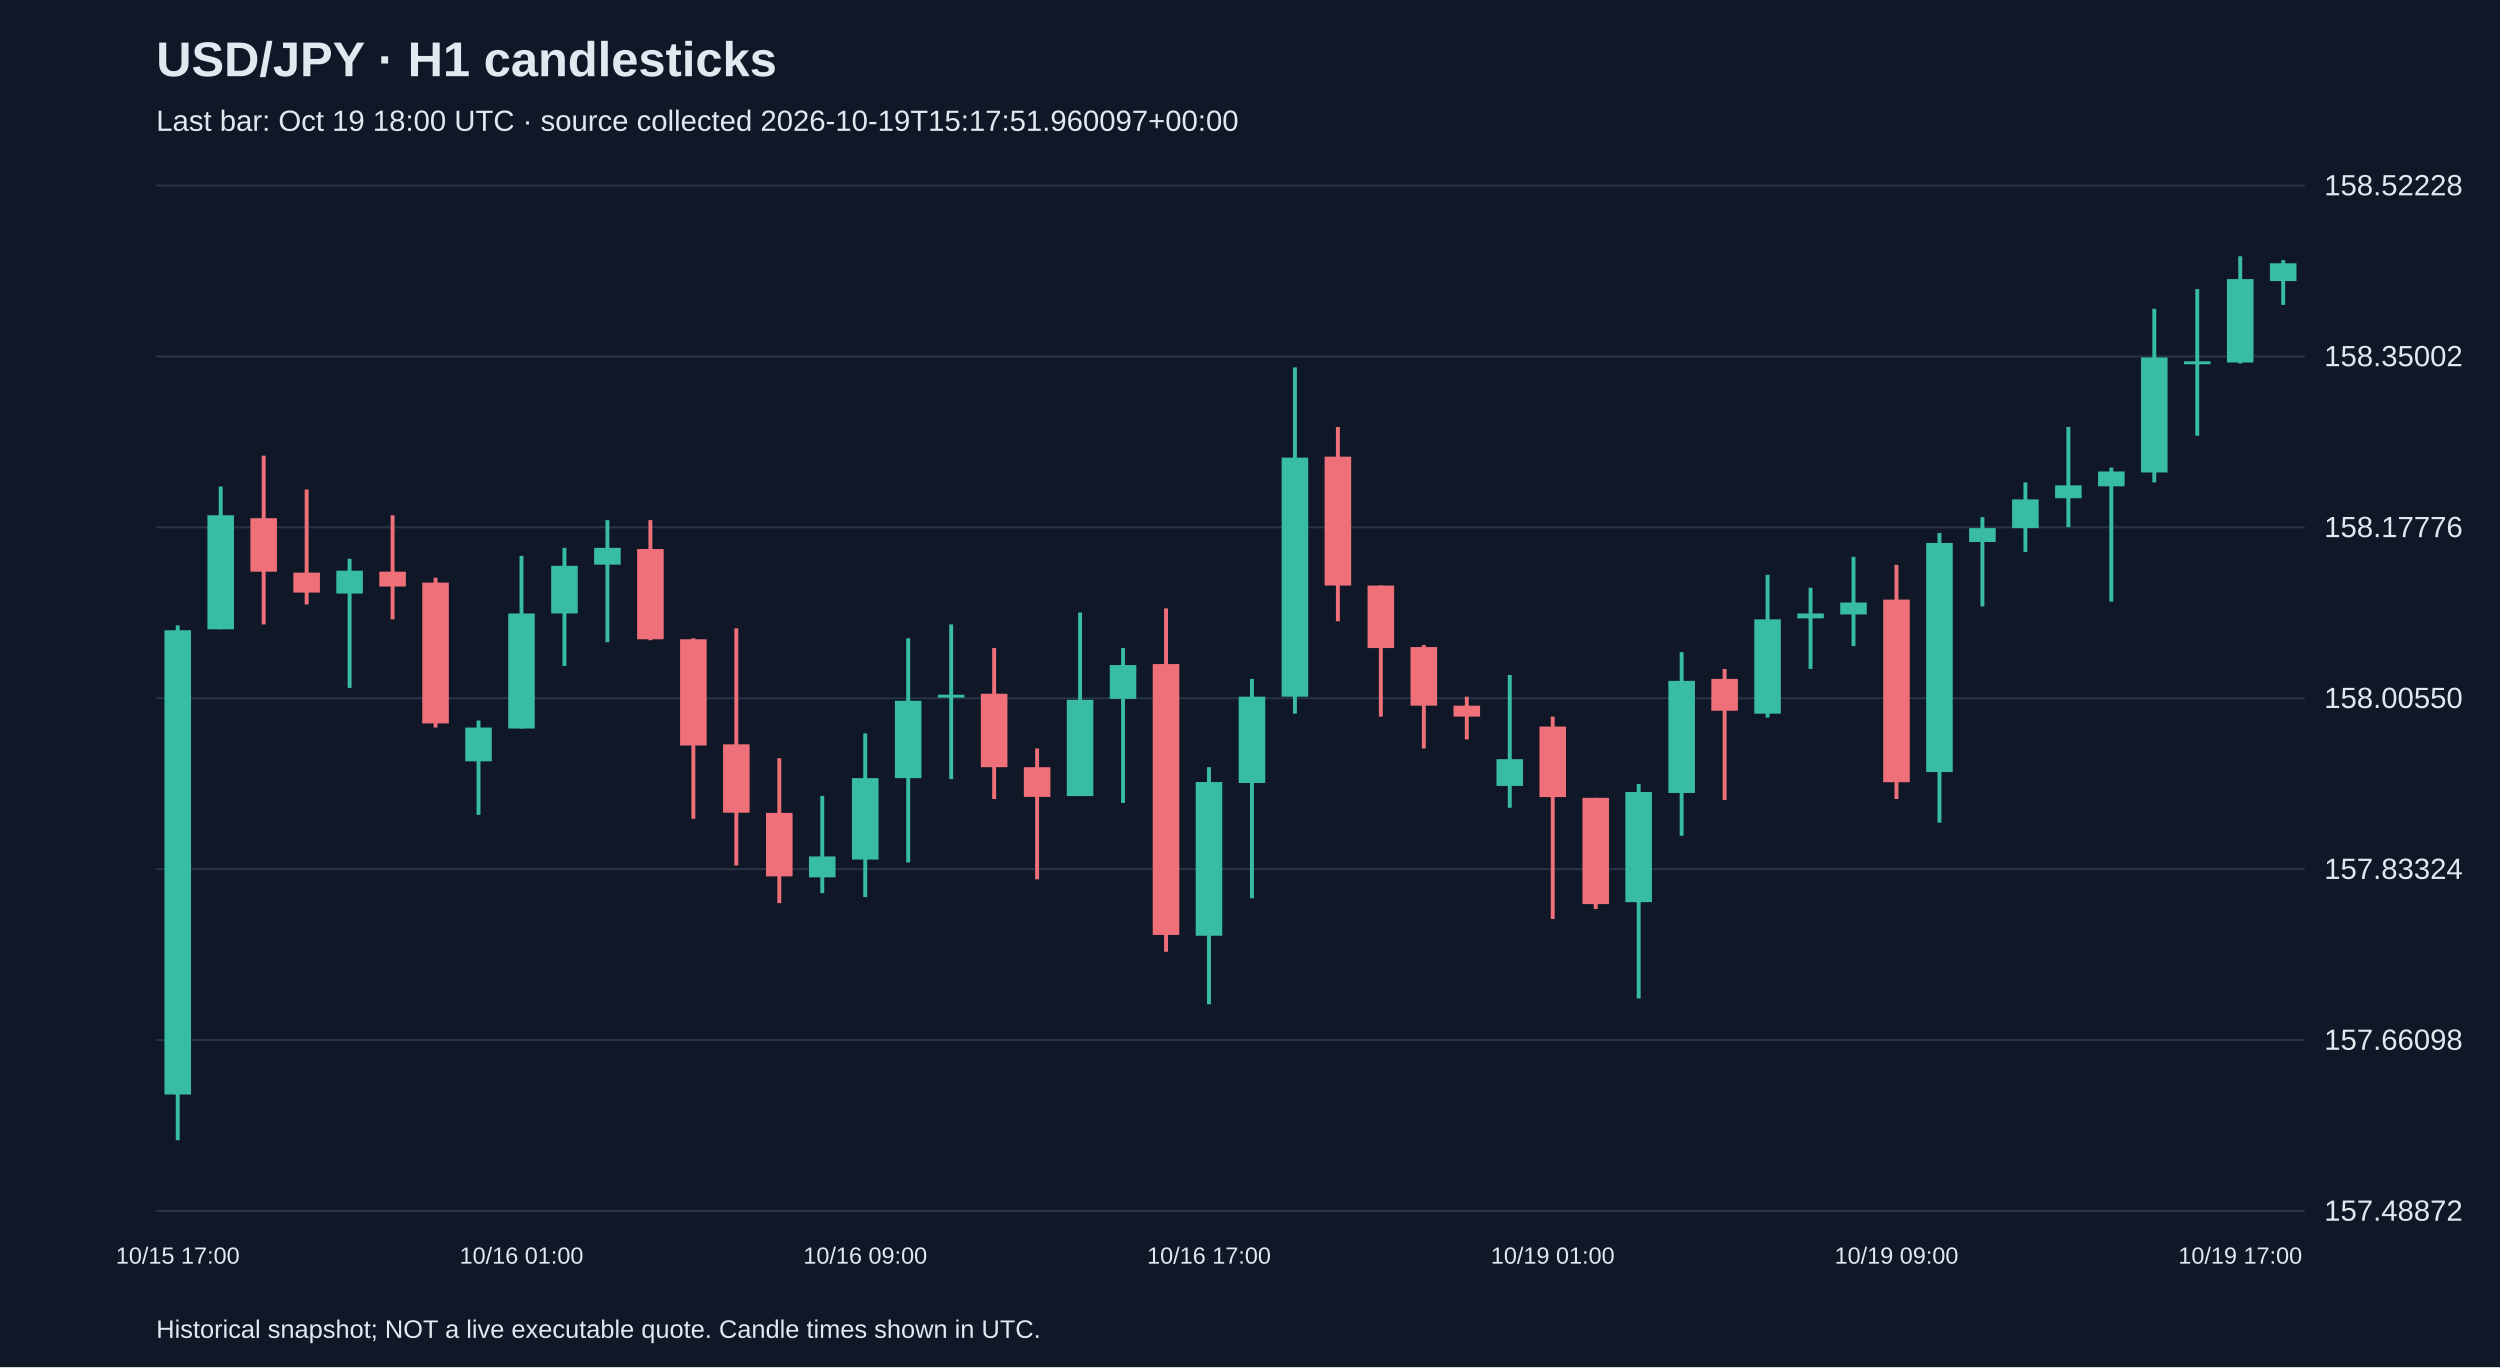
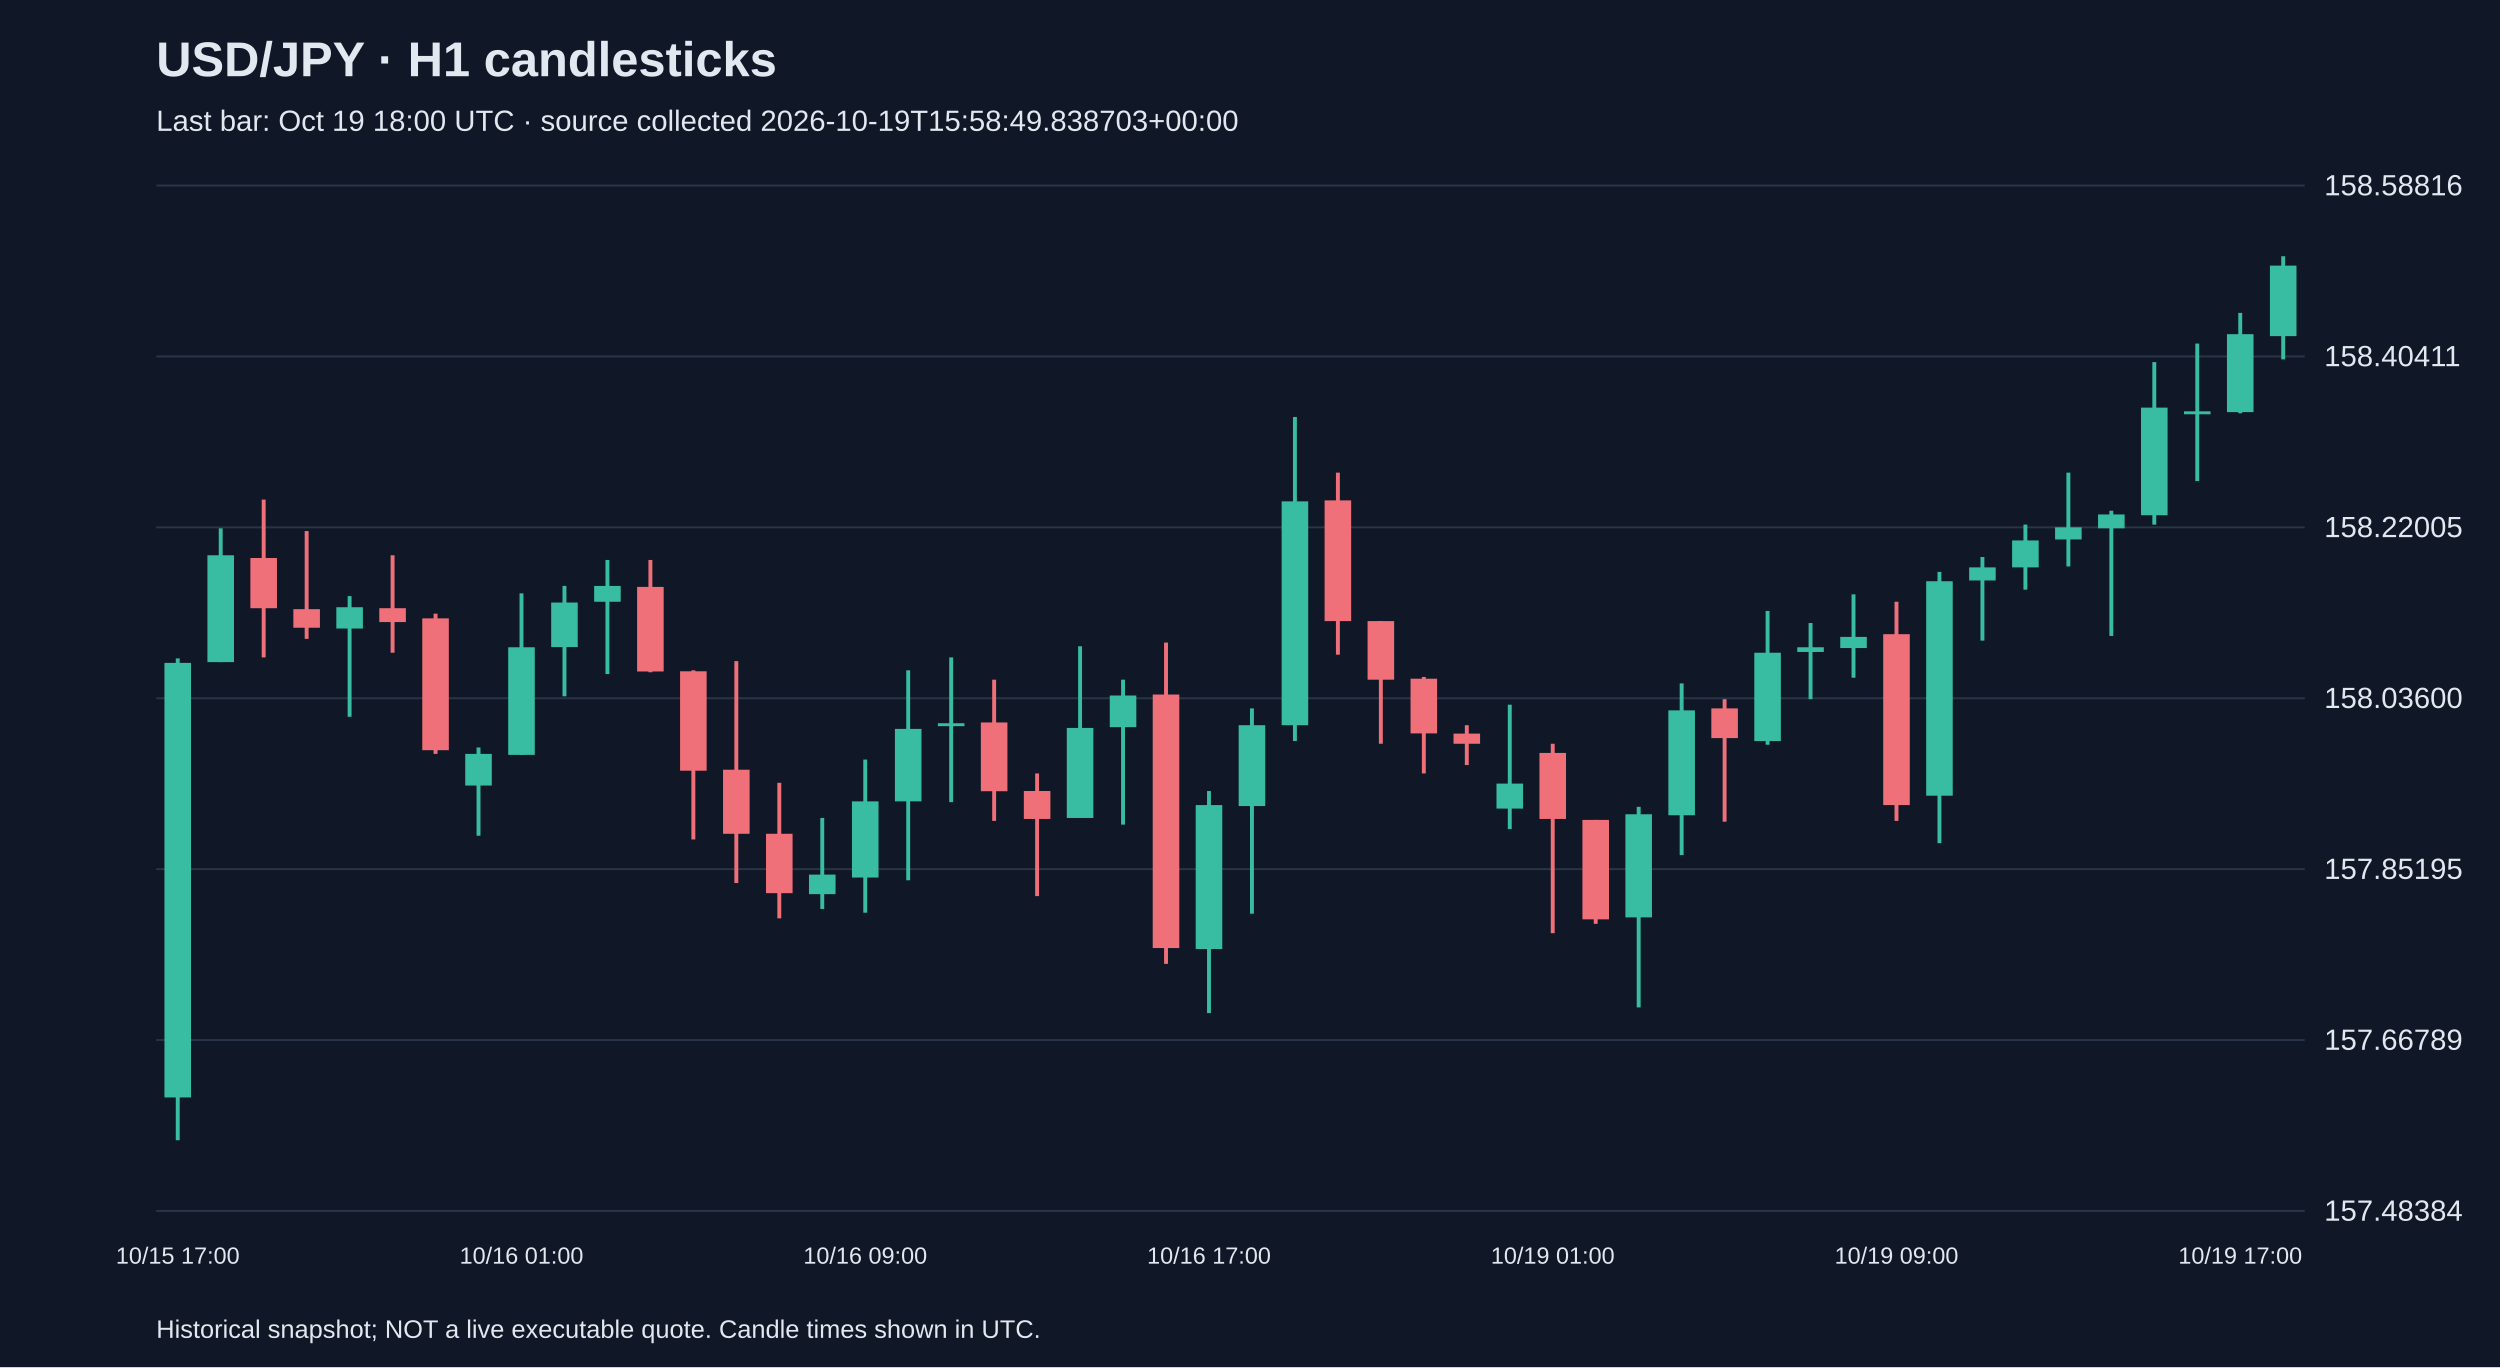
<svg xmlns="http://www.w3.org/2000/svg" viewBox="0 0 1280 700">
  <rect width="100%" height="100%" fill="#101827" />
  <style>text{font-family:Arial,sans-serif;fill:#e2e8f0}</style>
  <text x="80" y="39" font-size="25" font-weight="bold">USD/JPY · H1 candlesticks</text>
-   <text x="80" y="67" font-size="15" fill="#a6b1c5">Last bar: Oct 19 18:00 UTC · source collected 2026-10-19T15:17:51.960097+00:00</text>
+   <text x="80" y="67" font-size="15" fill="#a6b1c5">Last bar: Oct 19 18:00 UTC · source collected 2026-10-19T15:58:49.838703+00:00</text>
  <line x1="80" y1="620.0" x2="1180" y2="620.0" stroke="#283548" />
-   <text x="1190" y="625.0" font-size="15">157.48872</text>
+   <text x="1190" y="625.0" font-size="15">157.48384</text>
  <line x1="80" y1="532.5" x2="1180" y2="532.5" stroke="#283548" />
-   <text x="1190" y="537.5" font-size="15">157.66098</text>
+   <text x="1190" y="537.5" font-size="15">157.66789</text>
  <line x1="80" y1="445.0" x2="1180" y2="445.0" stroke="#283548" />
-   <text x="1190" y="450.0" font-size="15">157.83324</text>
+   <text x="1190" y="450.0" font-size="15">157.85195</text>
  <line x1="80" y1="357.5" x2="1180" y2="357.5" stroke="#283548" />
-   <text x="1190" y="362.5" font-size="15">158.00550</text>
+   <text x="1190" y="362.5" font-size="15">158.03600</text>
  <line x1="80" y1="270.0" x2="1180" y2="270.0" stroke="#283548" />
-   <text x="1190" y="275.0" font-size="15">158.17776</text>
+   <text x="1190" y="275.0" font-size="15">158.22005</text>
  <line x1="80" y1="182.5" x2="1180" y2="182.5" stroke="#283548" />
-   <text x="1190" y="187.5" font-size="15">158.35002</text>
+   <text x="1190" y="187.5" font-size="15">158.40411</text>
  <line x1="80" y1="95.0" x2="1180" y2="95.0" stroke="#283548" />
-   <text x="1190" y="100.0" font-size="15">158.52228</text>
-   <line x1="91.0" y1="320.2" x2="91.0" y2="583.8" stroke="#38bca2" stroke-width="2" />
-   <rect x="84.2" y="322.7" width="13.6" height="237.7" fill="#38bca2" />
+   <text x="1190" y="100.0" font-size="15">158.58816</text>
+   <line x1="91.0" y1="337.1" x2="91.0" y2="583.8" stroke="#38bca2" stroke-width="2" />
+   <rect x="84.2" y="339.4" width="13.6" height="222.5" fill="#38bca2" />
  <text x="91.0" y="647" text-anchor="middle" font-size="12">10/15 17:00</text>
-   <line x1="113.0" y1="249.1" x2="113.0" y2="322.2" stroke="#38bca2" stroke-width="2" />
-   <rect x="106.2" y="263.8" width="13.6" height="58.4" fill="#38bca2" />
-   <line x1="135.0" y1="233.3" x2="135.0" y2="319.7" stroke="#f07079" stroke-width="2" />
-   <rect x="128.2" y="265.3" width="13.6" height="27.4" fill="#f07079" />
-   <line x1="157.0" y1="250.6" x2="157.0" y2="309.5" stroke="#f07079" stroke-width="2" />
-   <rect x="150.2" y="293.2" width="13.6" height="10.2" fill="#f07079" />
-   <line x1="179.0" y1="286.1" x2="179.0" y2="352.2" stroke="#38bca2" stroke-width="2" />
-   <rect x="172.2" y="292.2" width="13.6" height="11.7" fill="#38bca2" />
-   <line x1="201.0" y1="263.8" x2="201.0" y2="317.1" stroke="#f07079" stroke-width="2" />
-   <rect x="194.2" y="292.7" width="13.6" height="7.6" fill="#f07079" />
-   <line x1="223.0" y1="295.8" x2="223.0" y2="372.5" stroke="#f07079" stroke-width="2" />
-   <rect x="216.2" y="298.3" width="13.6" height="72.1" fill="#f07079" />
-   <line x1="245.0" y1="368.9" x2="245.0" y2="417.2" stroke="#38bca2" stroke-width="2" />
-   <rect x="238.2" y="372.5" width="13.6" height="17.3" fill="#38bca2" />
-   <line x1="267.0" y1="284.6" x2="267.0" y2="373.0" stroke="#38bca2" stroke-width="2" />
-   <rect x="260.2" y="314.1" width="13.6" height="58.9" fill="#38bca2" />
+   <line x1="113.0" y1="270.5" x2="113.0" y2="339.0" stroke="#38bca2" stroke-width="2" />
+   <rect x="106.2" y="284.3" width="13.6" height="54.7" fill="#38bca2" />
+   <line x1="135.0" y1="255.8" x2="135.0" y2="336.6" stroke="#f07079" stroke-width="2" />
+   <rect x="128.2" y="285.7" width="13.6" height="25.7" fill="#f07079" />
+   <line x1="157.0" y1="271.9" x2="157.0" y2="327.1" stroke="#f07079" stroke-width="2" />
+   <rect x="150.2" y="311.9" width="13.6" height="9.5" fill="#f07079" />
+   <line x1="179.0" y1="305.2" x2="179.0" y2="367.0" stroke="#38bca2" stroke-width="2" />
+   <rect x="172.2" y="310.9" width="13.6" height="10.9" fill="#38bca2" />
+   <line x1="201.0" y1="284.3" x2="201.0" y2="334.2" stroke="#f07079" stroke-width="2" />
+   <rect x="194.2" y="311.4" width="13.6" height="7.1" fill="#f07079" />
+   <line x1="223.0" y1="314.2" x2="223.0" y2="386.0" stroke="#f07079" stroke-width="2" />
+   <rect x="216.2" y="316.6" width="13.6" height="67.5" fill="#f07079" />
+   <line x1="245.0" y1="382.7" x2="245.0" y2="427.9" stroke="#38bca2" stroke-width="2" />
+   <rect x="238.2" y="386.0" width="13.6" height="16.2" fill="#38bca2" />
+   <line x1="267.0" y1="303.8" x2="267.0" y2="386.5" stroke="#38bca2" stroke-width="2" />
+   <rect x="260.2" y="331.4" width="13.6" height="55.1" fill="#38bca2" />
  <text x="267.0" y="647" text-anchor="middle" font-size="12">10/16 01:00</text>
-   <line x1="289.0" y1="280.5" x2="289.0" y2="341.0" stroke="#38bca2" stroke-width="2" />
-   <rect x="282.2" y="289.7" width="13.6" height="24.4" fill="#38bca2" />
-   <line x1="311.0" y1="266.3" x2="311.0" y2="328.8" stroke="#38bca2" stroke-width="2" />
-   <rect x="304.2" y="280.5" width="13.6" height="8.6" fill="#38bca2" />
-   <line x1="333.0" y1="266.3" x2="333.0" y2="327.8" stroke="#f07079" stroke-width="2" />
-   <rect x="326.2" y="281.1" width="13.6" height="46.2" fill="#f07079" />
-   <line x1="355.0" y1="326.8" x2="355.0" y2="419.2" stroke="#f07079" stroke-width="2" />
-   <rect x="348.2" y="327.3" width="13.6" height="54.4" fill="#f07079" />
-   <line x1="377.0" y1="321.7" x2="377.0" y2="443.1" stroke="#f07079" stroke-width="2" />
-   <rect x="370.2" y="381.1" width="13.6" height="35.0" fill="#f07079" />
-   <line x1="399.0" y1="388.2" x2="399.0" y2="462.4" stroke="#f07079" stroke-width="2" />
-   <rect x="392.2" y="416.2" width="13.6" height="32.5" fill="#f07079" />
-   <line x1="421.0" y1="407.5" x2="421.0" y2="457.3" stroke="#38bca2" stroke-width="2" />
-   <rect x="414.2" y="438.5" width="13.6" height="10.7" fill="#38bca2" />
-   <line x1="443.0" y1="375.5" x2="443.0" y2="459.3" stroke="#38bca2" stroke-width="2" />
-   <rect x="436.2" y="398.4" width="13.6" height="41.7" fill="#38bca2" />
+   <line x1="289.0" y1="300.0" x2="289.0" y2="356.5" stroke="#38bca2" stroke-width="2" />
+   <rect x="282.2" y="308.5" width="13.6" height="22.8" fill="#38bca2" />
+   <line x1="311.0" y1="286.7" x2="311.0" y2="345.1" stroke="#38bca2" stroke-width="2" />
+   <rect x="304.2" y="300.0" width="13.6" height="8.1" fill="#38bca2" />
+   <line x1="333.0" y1="286.7" x2="333.0" y2="344.2" stroke="#f07079" stroke-width="2" />
+   <rect x="326.2" y="300.5" width="13.6" height="43.3" fill="#f07079" />
+   <line x1="355.0" y1="343.2" x2="355.0" y2="429.8" stroke="#f07079" stroke-width="2" />
+   <rect x="348.2" y="343.7" width="13.6" height="50.9" fill="#f07079" />
+   <line x1="377.0" y1="338.5" x2="377.0" y2="452.1" stroke="#f07079" stroke-width="2" />
+   <rect x="370.2" y="394.1" width="13.6" height="32.8" fill="#f07079" />
+   <line x1="399.0" y1="400.8" x2="399.0" y2="470.2" stroke="#f07079" stroke-width="2" />
+   <rect x="392.2" y="426.9" width="13.6" height="30.4" fill="#f07079" />
+   <line x1="421.0" y1="418.8" x2="421.0" y2="465.4" stroke="#38bca2" stroke-width="2" />
+   <rect x="414.2" y="447.8" width="13.6" height="10.0" fill="#38bca2" />
+   <line x1="443.0" y1="388.9" x2="443.0" y2="467.3" stroke="#38bca2" stroke-width="2" />
+   <rect x="436.2" y="410.3" width="13.6" height="39.0" fill="#38bca2" />
  <text x="443.0" y="647" text-anchor="middle" font-size="12">10/16 09:00</text>
-   <line x1="465.0" y1="326.8" x2="465.0" y2="441.6" stroke="#38bca2" stroke-width="2" />
-   <rect x="458.2" y="358.8" width="13.6" height="39.6" fill="#38bca2" />
-   <line x1="487.0" y1="319.7" x2="487.0" y2="398.9" stroke="#38bca2" stroke-width="2" />
-   <rect x="480.2" y="355.7" width="13.6" height="1.5" fill="#38bca2" />
-   <line x1="509.0" y1="331.8" x2="509.0" y2="409.1" stroke="#f07079" stroke-width="2" />
-   <rect x="502.2" y="355.2" width="13.6" height="37.6" fill="#f07079" />
-   <line x1="531.0" y1="383.2" x2="531.0" y2="450.2" stroke="#f07079" stroke-width="2" />
-   <rect x="524.2" y="392.8" width="13.6" height="15.2" fill="#f07079" />
-   <line x1="553.0" y1="313.6" x2="553.0" y2="407.5" stroke="#38bca2" stroke-width="2" />
-   <rect x="546.2" y="358.3" width="13.6" height="49.3" fill="#38bca2" />
-   <line x1="575.0" y1="331.8" x2="575.0" y2="411.1" stroke="#38bca2" stroke-width="2" />
-   <rect x="568.2" y="340.5" width="13.6" height="17.3" fill="#38bca2" />
-   <line x1="597.0" y1="311.5" x2="597.0" y2="487.3" stroke="#f07079" stroke-width="2" />
-   <rect x="590.2" y="340.0" width="13.6" height="138.7" fill="#f07079" />
-   <line x1="619.0" y1="392.8" x2="619.0" y2="514.2" stroke="#38bca2" stroke-width="2" />
-   <rect x="612.2" y="400.4" width="13.6" height="78.7" fill="#38bca2" />
+   <line x1="465.0" y1="343.2" x2="465.0" y2="450.7" stroke="#38bca2" stroke-width="2" />
+   <rect x="458.2" y="373.2" width="13.6" height="37.1" fill="#38bca2" />
+   <line x1="487.0" y1="336.6" x2="487.0" y2="410.7" stroke="#38bca2" stroke-width="2" />
+   <rect x="480.2" y="370.3" width="13.6" height="1.5" fill="#38bca2" />
+   <line x1="509.0" y1="348.0" x2="509.0" y2="420.3" stroke="#f07079" stroke-width="2" />
+   <rect x="502.2" y="369.9" width="13.6" height="35.2" fill="#f07079" />
+   <line x1="531.0" y1="396.0" x2="531.0" y2="458.8" stroke="#f07079" stroke-width="2" />
+   <rect x="524.2" y="405.0" width="13.6" height="14.3" fill="#f07079" />
+   <line x1="553.0" y1="330.9" x2="553.0" y2="418.8" stroke="#38bca2" stroke-width="2" />
+   <rect x="546.2" y="372.7" width="13.6" height="46.1" fill="#38bca2" />
+   <line x1="575.0" y1="348.0" x2="575.0" y2="422.2" stroke="#38bca2" stroke-width="2" />
+   <rect x="568.2" y="356.1" width="13.6" height="16.2" fill="#38bca2" />
+   <line x1="597.0" y1="329.0" x2="597.0" y2="493.5" stroke="#f07079" stroke-width="2" />
+   <rect x="590.2" y="355.6" width="13.6" height="129.8" fill="#f07079" />
+   <line x1="619.0" y1="405.0" x2="619.0" y2="518.7" stroke="#38bca2" stroke-width="2" />
+   <rect x="612.2" y="412.2" width="13.6" height="73.7" fill="#38bca2" />
  <text x="619.0" y="647" text-anchor="middle" font-size="12">10/16 17:00</text>
-   <line x1="641.0" y1="347.6" x2="641.0" y2="459.9" stroke="#38bca2" stroke-width="2" />
-   <rect x="634.2" y="356.7" width="13.6" height="44.2" fill="#38bca2" />
-   <line x1="663.0" y1="188.1" x2="663.0" y2="365.4" stroke="#38bca2" stroke-width="2" />
-   <rect x="656.2" y="234.3" width="13.6" height="122.4" fill="#38bca2" />
-   <line x1="685.0" y1="218.6" x2="685.0" y2="318.1" stroke="#f07079" stroke-width="2" />
-   <rect x="678.2" y="233.8" width="13.6" height="66.0" fill="#f07079" />
-   <line x1="707.0" y1="299.8" x2="707.0" y2="366.9" stroke="#f07079" stroke-width="2" />
-   <rect x="700.2" y="299.8" width="13.6" height="32.0" fill="#f07079" />
-   <line x1="729.0" y1="330.3" x2="729.0" y2="383.2" stroke="#f07079" stroke-width="2" />
-   <rect x="722.2" y="331.3" width="13.6" height="30.0" fill="#f07079" />
-   <line x1="751.0" y1="356.7" x2="751.0" y2="378.6" stroke="#f07079" stroke-width="2" />
-   <rect x="744.2" y="361.3" width="13.6" height="5.6" fill="#f07079" />
-   <line x1="773.0" y1="345.6" x2="773.0" y2="413.6" stroke="#38bca2" stroke-width="2" />
-   <rect x="766.2" y="388.7" width="13.6" height="13.7" fill="#38bca2" />
-   <line x1="795.0" y1="366.9" x2="795.0" y2="470.5" stroke="#f07079" stroke-width="2" />
-   <rect x="788.2" y="372.0" width="13.6" height="36.1" fill="#f07079" />
+   <line x1="641.0" y1="362.7" x2="641.0" y2="467.8" stroke="#38bca2" stroke-width="2" />
+   <rect x="634.2" y="371.3" width="13.6" height="41.4" fill="#38bca2" />
+   <line x1="663.0" y1="213.5" x2="663.0" y2="379.4" stroke="#38bca2" stroke-width="2" />
+   <rect x="656.2" y="256.7" width="13.6" height="114.6" fill="#38bca2" />
+   <line x1="685.0" y1="242.0" x2="685.0" y2="335.2" stroke="#f07079" stroke-width="2" />
+   <rect x="678.2" y="256.2" width="13.6" height="61.8" fill="#f07079" />
+   <line x1="707.0" y1="318.0" x2="707.0" y2="380.8" stroke="#f07079" stroke-width="2" />
+   <rect x="700.2" y="318.0" width="13.6" height="30.0" fill="#f07079" />
+   <line x1="729.0" y1="346.6" x2="729.0" y2="396.0" stroke="#f07079" stroke-width="2" />
+   <rect x="722.2" y="347.5" width="13.6" height="28.0" fill="#f07079" />
+   <line x1="751.0" y1="371.3" x2="751.0" y2="391.7" stroke="#f07079" stroke-width="2" />
+   <rect x="744.2" y="375.6" width="13.6" height="5.2" fill="#f07079" />
+   <line x1="773.0" y1="360.8" x2="773.0" y2="424.5" stroke="#38bca2" stroke-width="2" />
+   <rect x="766.2" y="401.2" width="13.6" height="12.8" fill="#38bca2" />
+   <line x1="795.0" y1="380.8" x2="795.0" y2="477.8" stroke="#f07079" stroke-width="2" />
+   <rect x="788.2" y="385.5" width="13.6" height="33.8" fill="#f07079" />
  <text x="795.0" y="647" text-anchor="middle" font-size="12">10/19 01:00</text>
-   <line x1="817.0" y1="408.5" x2="817.0" y2="465.4" stroke="#f07079" stroke-width="2" />
-   <rect x="810.2" y="408.5" width="13.6" height="54.4" fill="#f07079" />
-   <line x1="839.0" y1="401.4" x2="839.0" y2="511.2" stroke="#38bca2" stroke-width="2" />
-   <rect x="832.2" y="405.5" width="13.6" height="56.4" fill="#38bca2" />
-   <line x1="861.0" y1="333.9" x2="861.0" y2="427.9" stroke="#38bca2" stroke-width="2" />
-   <rect x="854.2" y="348.6" width="13.6" height="57.4" fill="#38bca2" />
-   <line x1="883.0" y1="342.5" x2="883.0" y2="409.6" stroke="#f07079" stroke-width="2" />
-   <rect x="876.2" y="347.6" width="13.6" height="16.3" fill="#f07079" />
-   <line x1="905.0" y1="294.3" x2="905.0" y2="367.4" stroke="#38bca2" stroke-width="2" />
-   <rect x="898.2" y="317.1" width="13.6" height="48.3" fill="#38bca2" />
-   <line x1="927.0" y1="300.9" x2="927.0" y2="342.5" stroke="#38bca2" stroke-width="2" />
-   <rect x="920.2" y="314.1" width="13.6" height="2.5" fill="#38bca2" />
-   <line x1="949.0" y1="285.1" x2="949.0" y2="330.8" stroke="#38bca2" stroke-width="2" />
-   <rect x="942.2" y="308.5" width="13.6" height="6.1" fill="#38bca2" />
-   <line x1="971.0" y1="289.2" x2="971.0" y2="409.1" stroke="#f07079" stroke-width="2" />
-   <rect x="964.2" y="307.0" width="13.6" height="93.5" fill="#f07079" />
+   <line x1="817.0" y1="419.8" x2="817.0" y2="473.0" stroke="#f07079" stroke-width="2" />
+   <rect x="810.2" y="419.8" width="13.6" height="50.9" fill="#f07079" />
+   <line x1="839.0" y1="413.1" x2="839.0" y2="515.8" stroke="#38bca2" stroke-width="2" />
+   <rect x="832.2" y="416.9" width="13.6" height="52.8" fill="#38bca2" />
+   <line x1="861.0" y1="349.9" x2="861.0" y2="437.8" stroke="#38bca2" stroke-width="2" />
+   <rect x="854.2" y="363.7" width="13.6" height="53.7" fill="#38bca2" />
+   <line x1="883.0" y1="358.0" x2="883.0" y2="420.7" stroke="#f07079" stroke-width="2" />
+   <rect x="876.2" y="362.7" width="13.6" height="15.2" fill="#f07079" />
+   <line x1="905.0" y1="312.8" x2="905.0" y2="381.3" stroke="#38bca2" stroke-width="2" />
+   <rect x="898.2" y="334.2" width="13.6" height="45.2" fill="#38bca2" />
+   <line x1="927.0" y1="319.0" x2="927.0" y2="358.0" stroke="#38bca2" stroke-width="2" />
+   <rect x="920.2" y="331.4" width="13.6" height="2.4" fill="#38bca2" />
+   <line x1="949.0" y1="304.3" x2="949.0" y2="347.0" stroke="#38bca2" stroke-width="2" />
+   <rect x="942.2" y="326.1" width="13.6" height="5.7" fill="#38bca2" />
+   <line x1="971.0" y1="308.1" x2="971.0" y2="420.3" stroke="#f07079" stroke-width="2" />
+   <rect x="964.2" y="324.7" width="13.6" height="87.5" fill="#f07079" />
  <text x="971.0" y="647" text-anchor="middle" font-size="12">10/19 09:00</text>
-   <line x1="993.0" y1="272.9" x2="993.0" y2="421.2" stroke="#38bca2" stroke-width="2" />
-   <rect x="986.2" y="278.0" width="13.6" height="117.3" fill="#38bca2" />
-   <line x1="1015.0" y1="264.8" x2="1015.0" y2="310.5" stroke="#38bca2" stroke-width="2" />
-   <rect x="1008.2" y="270.4" width="13.6" height="7.1" fill="#38bca2" />
-   <line x1="1037.0" y1="247.0" x2="1037.0" y2="282.6" stroke="#38bca2" stroke-width="2" />
-   <rect x="1030.2" y="255.7" width="13.6" height="14.7" fill="#38bca2" />
-   <line x1="1059.0" y1="218.6" x2="1059.0" y2="269.9" stroke="#38bca2" stroke-width="2" />
-   <rect x="1052.2" y="248.5" width="13.6" height="6.6" fill="#38bca2" />
-   <line x1="1081.0" y1="239.4" x2="1081.0" y2="308.0" stroke="#38bca2" stroke-width="2" />
-   <rect x="1074.2" y="241.4" width="13.6" height="7.6" fill="#38bca2" />
-   <line x1="1103.0" y1="158.1" x2="1103.0" y2="247.0" stroke="#38bca2" stroke-width="2" />
-   <rect x="1096.2" y="183.0" width="13.6" height="58.9" fill="#38bca2" />
-   <line x1="1125.0" y1="148.0" x2="1125.0" y2="223.1" stroke="#38bca2" stroke-width="2" />
-   <rect x="1118.2" y="185.0" width="13.6" height="1.5" fill="#38bca2" />
-   <line x1="1147.0" y1="131.2" x2="1147.0" y2="186.1" stroke="#38bca2" stroke-width="2" />
-   <rect x="1140.2" y="142.9" width="13.6" height="42.7" fill="#38bca2" />
+   <line x1="993.0" y1="292.8" x2="993.0" y2="431.7" stroke="#38bca2" stroke-width="2" />
+   <rect x="986.2" y="297.6" width="13.6" height="109.8" fill="#38bca2" />
+   <line x1="1015.0" y1="285.2" x2="1015.0" y2="328.0" stroke="#38bca2" stroke-width="2" />
+   <rect x="1008.2" y="290.5" width="13.6" height="6.7" fill="#38bca2" />
+   <line x1="1037.0" y1="268.6" x2="1037.0" y2="301.9" stroke="#38bca2" stroke-width="2" />
+   <rect x="1030.2" y="276.7" width="13.6" height="13.8" fill="#38bca2" />
+   <line x1="1059.0" y1="242.0" x2="1059.0" y2="290.0" stroke="#38bca2" stroke-width="2" />
+   <rect x="1052.2" y="270.0" width="13.6" height="6.2" fill="#38bca2" />
+   <line x1="1081.0" y1="261.5" x2="1081.0" y2="325.6" stroke="#38bca2" stroke-width="2" />
+   <rect x="1074.2" y="263.4" width="13.6" height="7.1" fill="#38bca2" />
+   <line x1="1103.0" y1="185.4" x2="1103.0" y2="268.6" stroke="#38bca2" stroke-width="2" />
+   <rect x="1096.2" y="208.7" width="13.6" height="55.1" fill="#38bca2" />
+   <line x1="1125.0" y1="175.9" x2="1125.0" y2="246.3" stroke="#38bca2" stroke-width="2" />
+   <rect x="1118.2" y="210.6" width="13.6" height="1.5" fill="#38bca2" />
+   <line x1="1147.0" y1="160.2" x2="1147.0" y2="211.6" stroke="#38bca2" stroke-width="2" />
+   <rect x="1140.2" y="171.1" width="13.6" height="39.9" fill="#38bca2" />
  <text x="1147.0" y="647" text-anchor="middle" font-size="12">10/19 17:00</text>
-   <line x1="1169.0" y1="133.2" x2="1169.0" y2="156.1" stroke="#38bca2" stroke-width="2" />
-   <rect x="1162.2" y="134.8" width="13.6" height="9.1" fill="#38bca2" />
+   <line x1="1169.0" y1="131.2" x2="1169.0" y2="184.0" stroke="#38bca2" stroke-width="2" />
+   <rect x="1162.2" y="136.0" width="13.6" height="36.1" fill="#38bca2" />
  <text x="80" y="685" font-size="13">Historical snapshot; NOT a live executable quote. Candle times shown in UTC.</text>
</svg>
